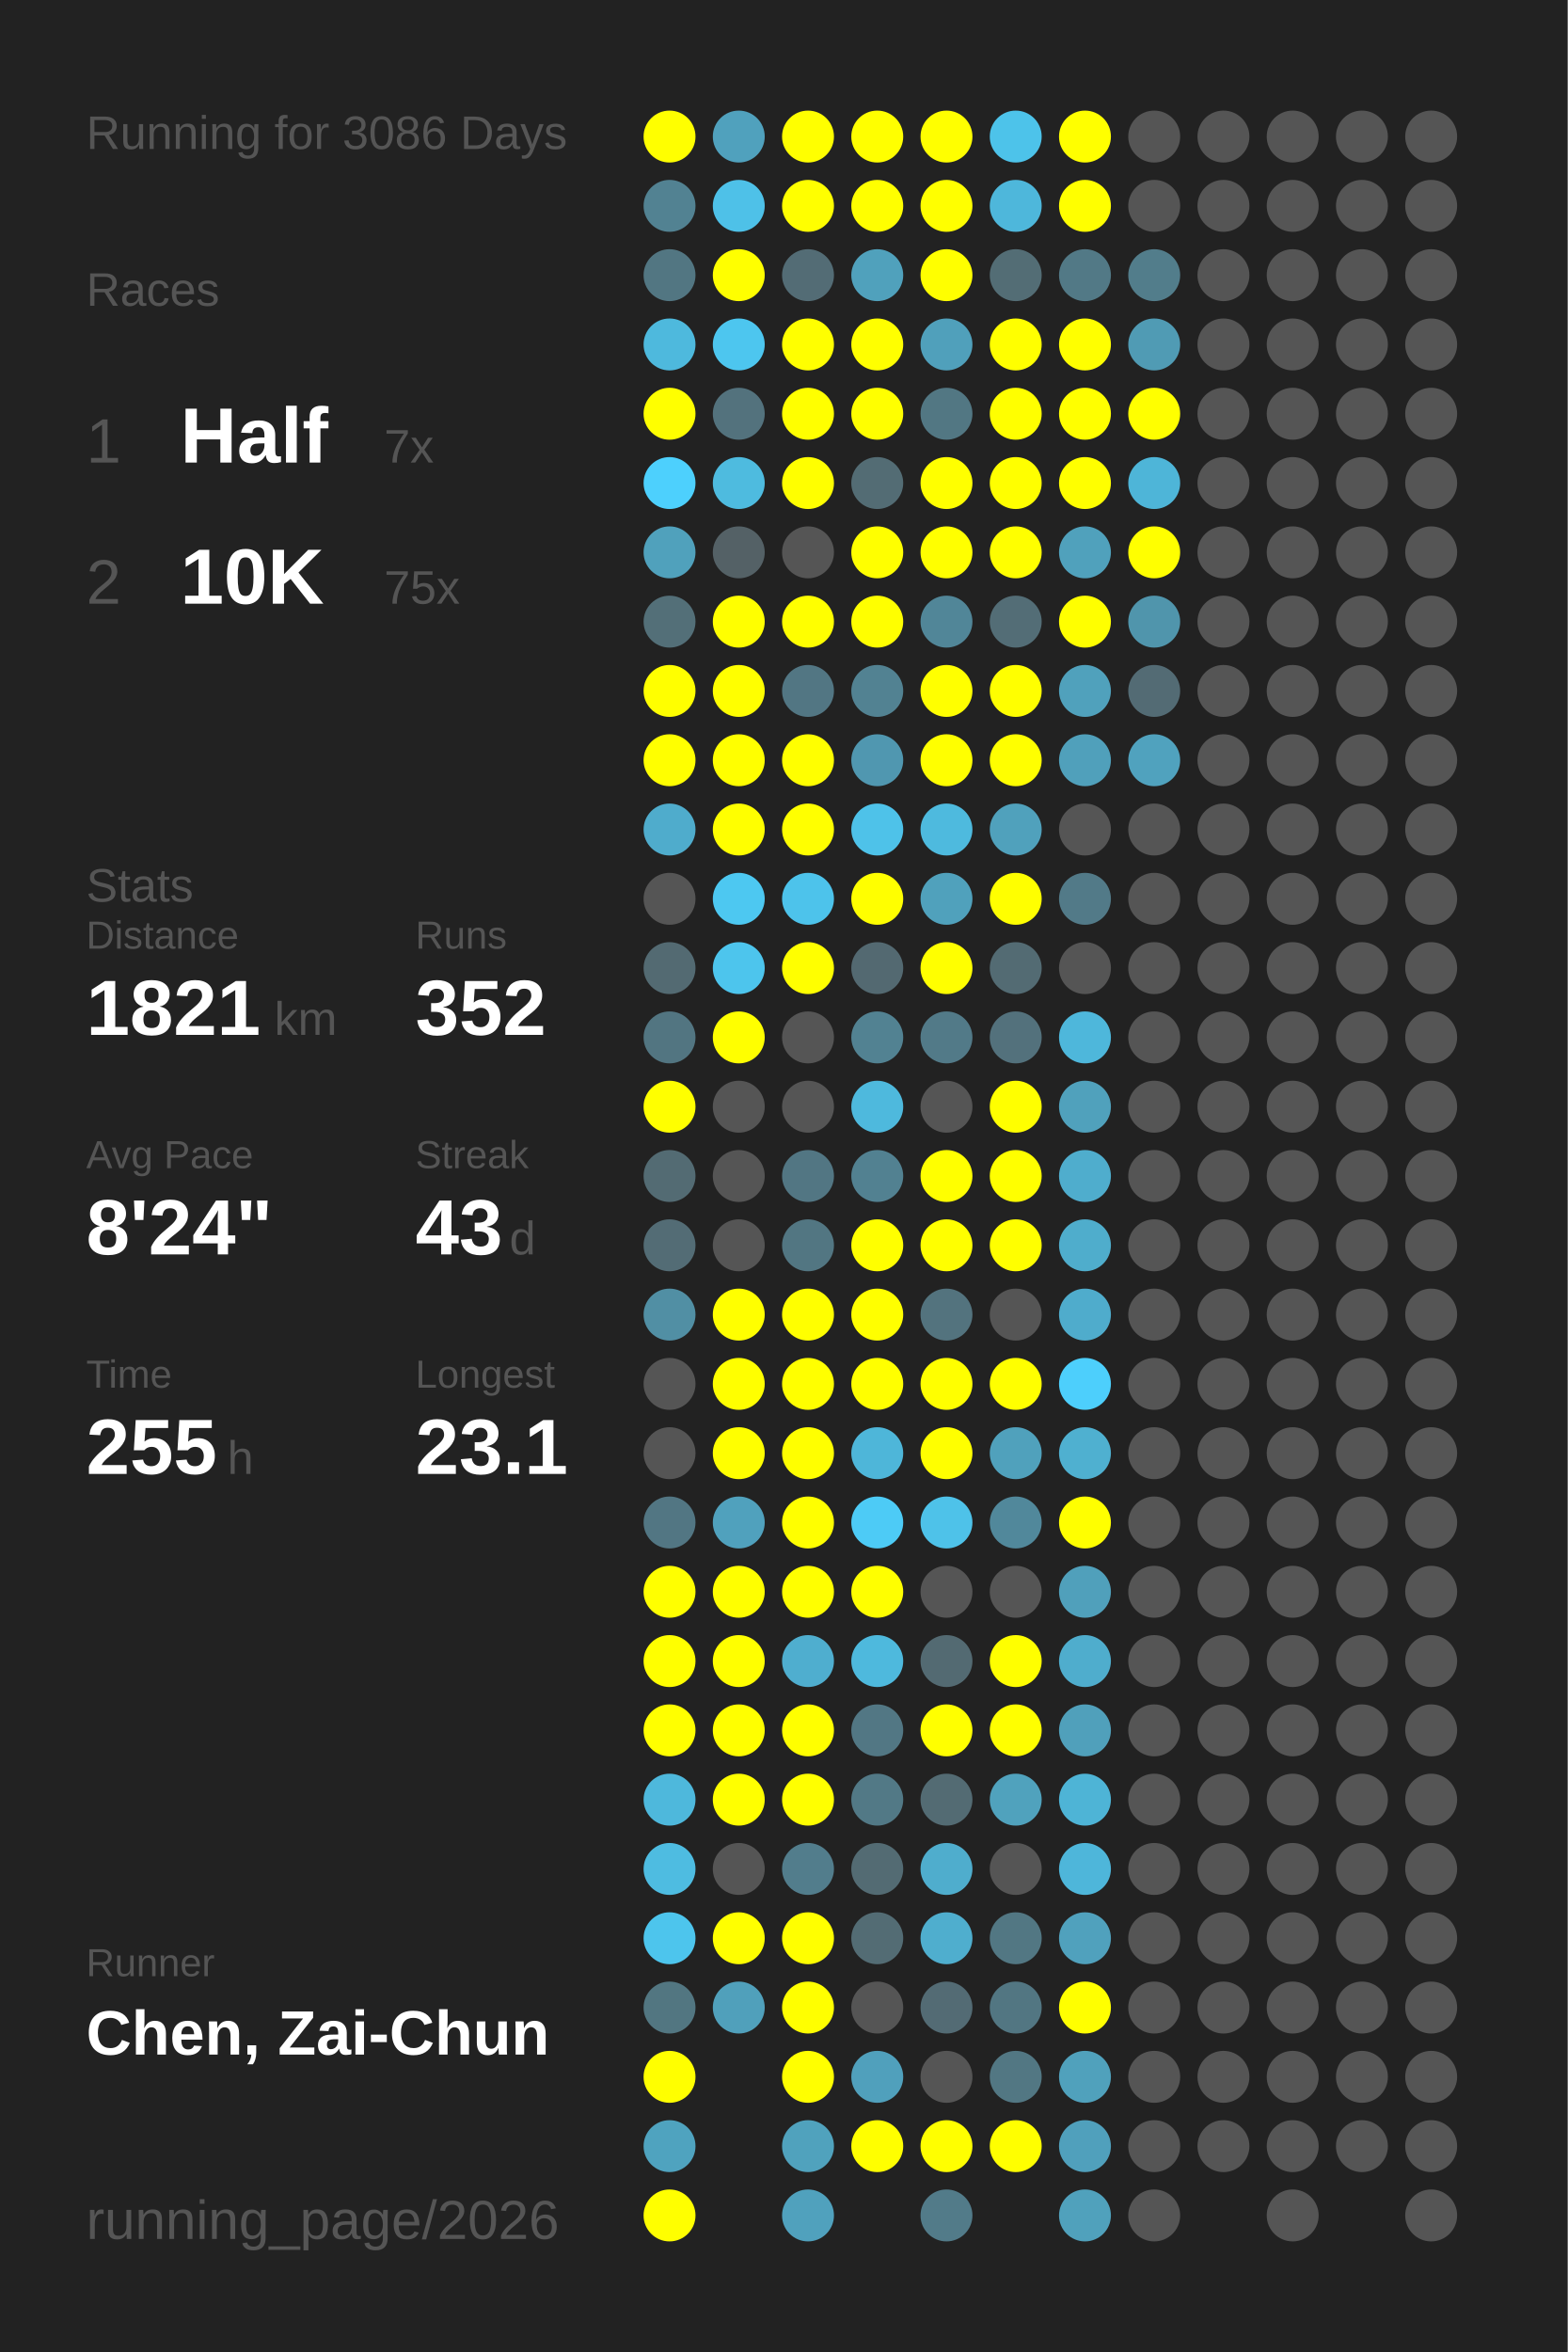
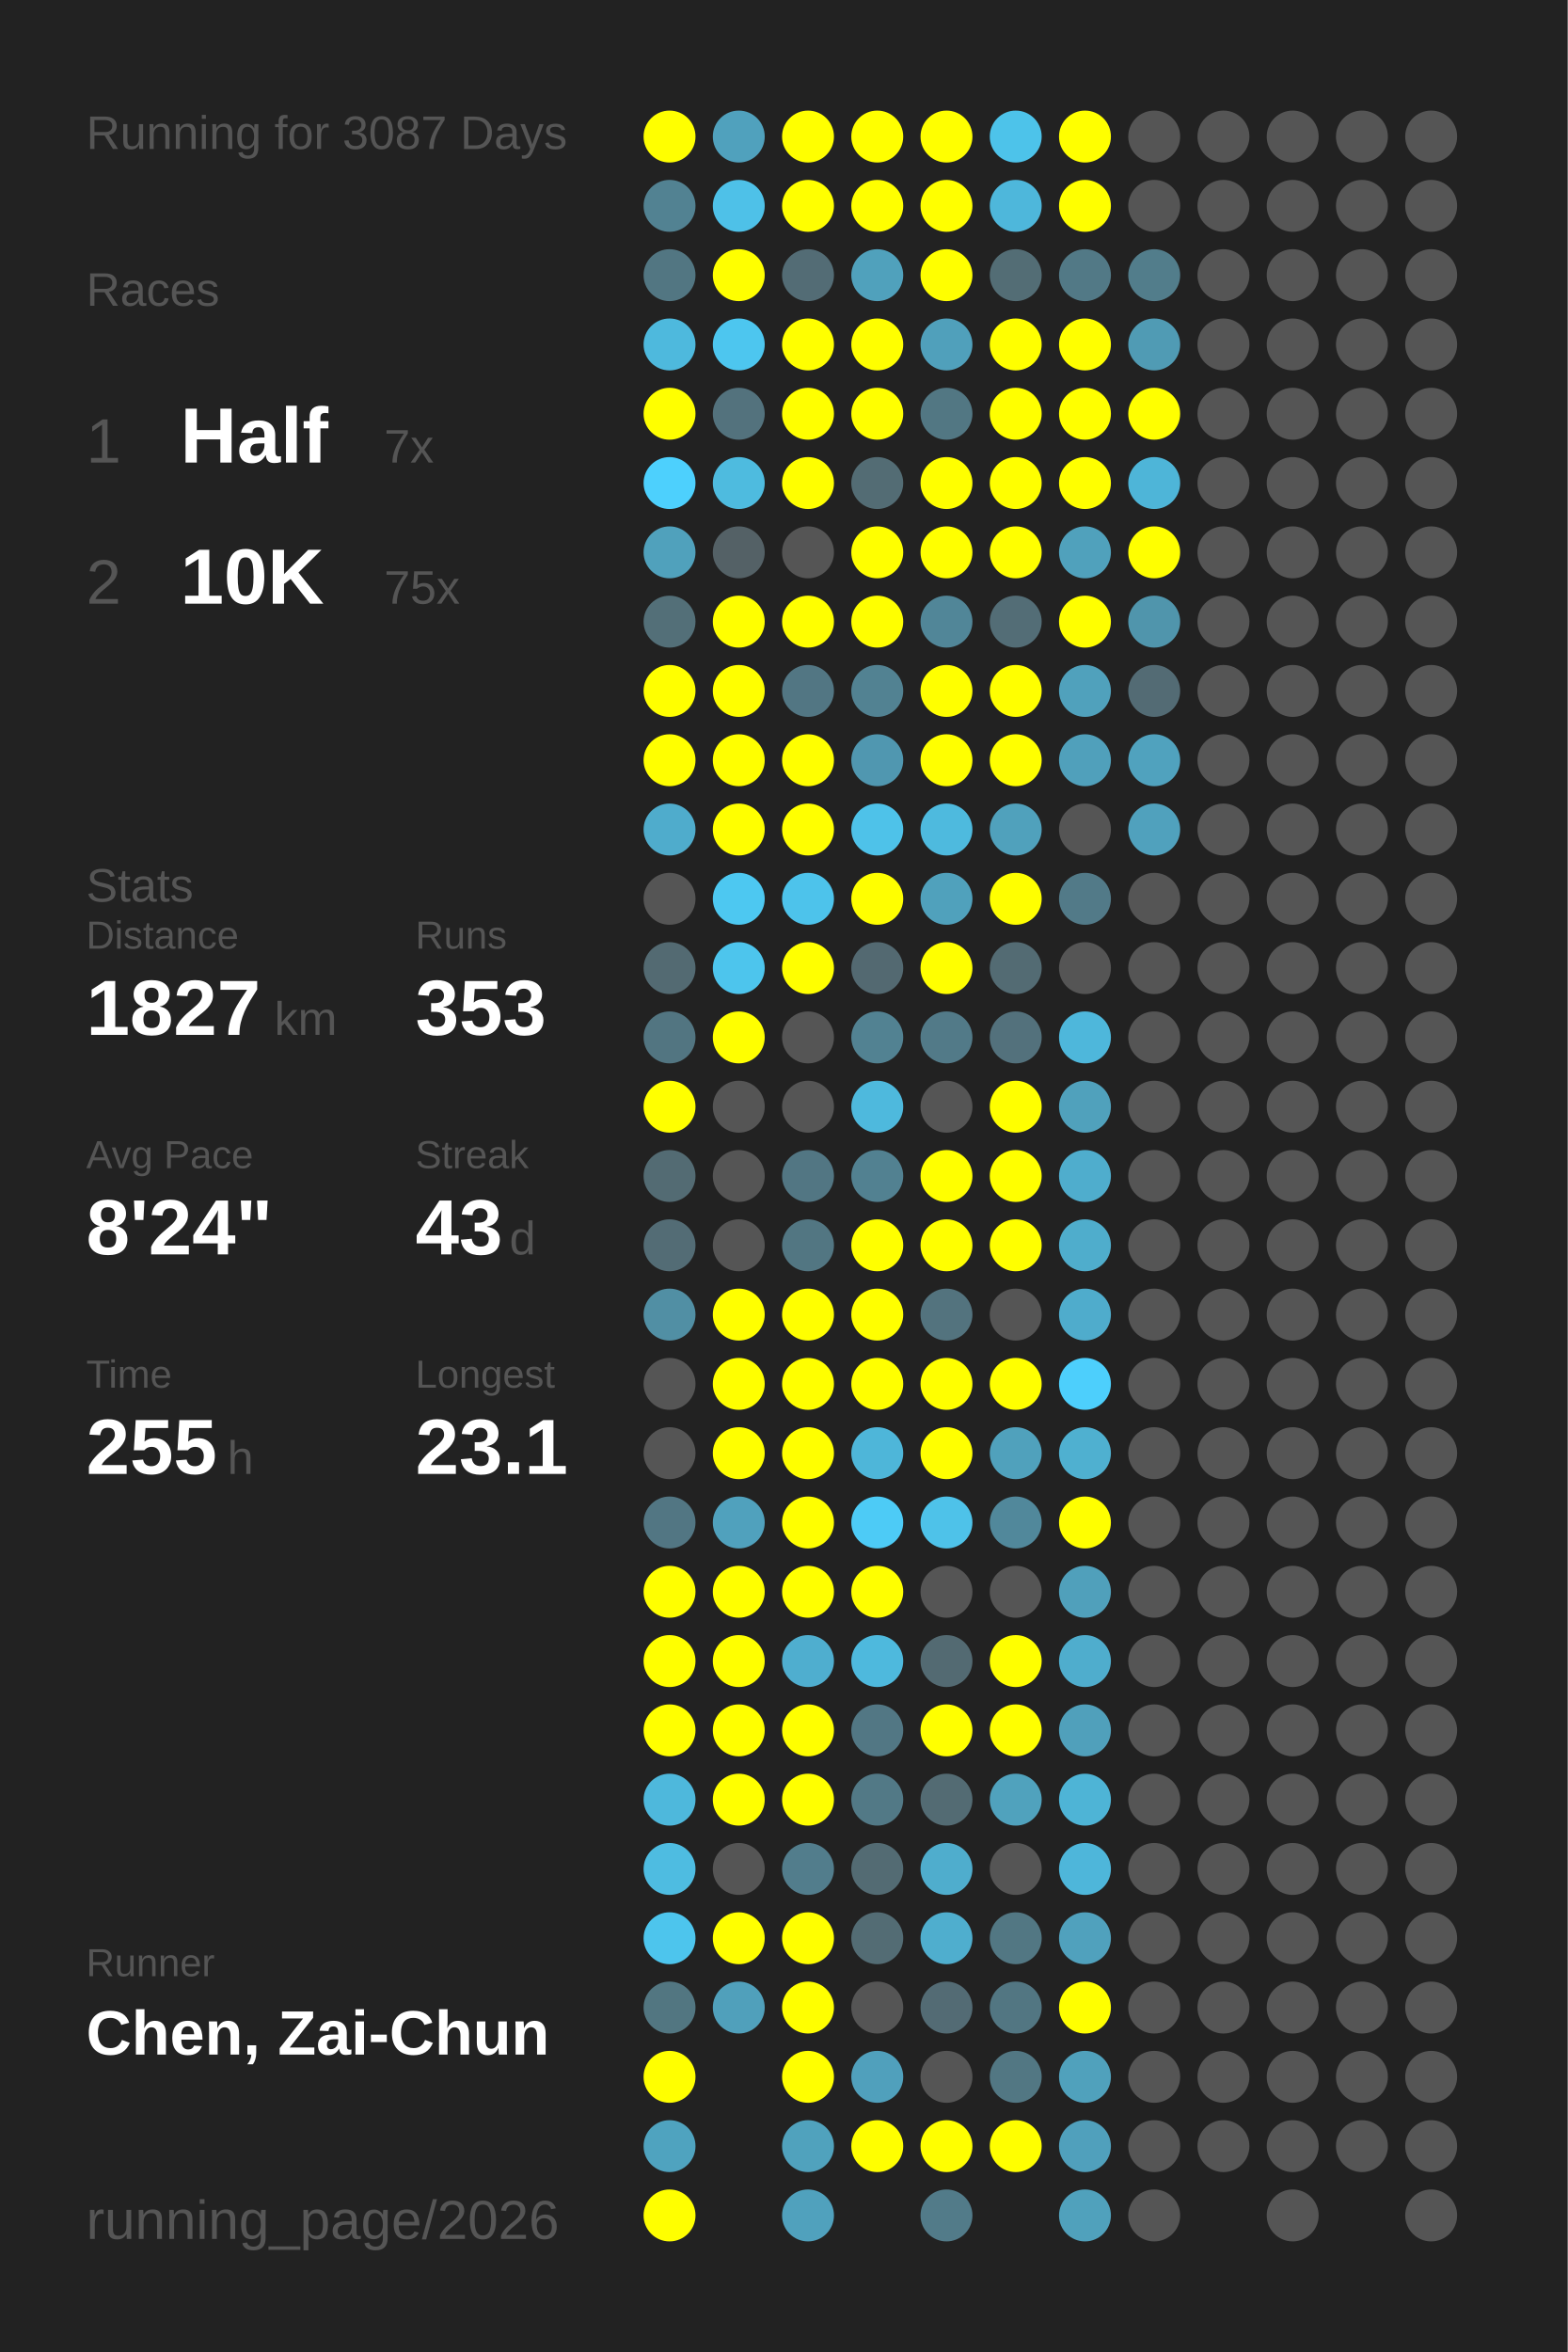
<svg xmlns="http://www.w3.org/2000/svg" baseProfile="full" height="300mm" version="1.1" viewBox="0,0,200,300" width="200mm">
  <defs />
  <rect fill="#222222" height="300" width="200" x="0" y="0" />
-   <text fill="#555555" style="font-size:6px; font-family:Arial;" x="11" y="19">Running for 3086 Days</text>
+   <text fill="#555555" style="font-size:6px; font-family:Arial;" x="11" y="19">Running for 3087 Days</text>
  <text fill="#555555" style="font-size:6px; font-family:Arial;" x="11" y="39">Races</text>
  <text fill="#555555" style="font-size:8px; font-family:Arial;" x="11" y="59">1</text>
  <text fill="#FFFFFF" style="font-size:10px; font-family:Arial; font-weight:bold;" x="23" y="59">Half</text>
  <text fill="#555555" style="font-size:6px; font-family:Arial;" x="49" y="59">7x</text>
  <text fill="#555555" style="font-size:8px; font-family:Arial;" x="11" y="77">2</text>
  <text fill="#FFFFFF" style="font-size:10px; font-family:Arial; font-weight:bold;" x="23" y="77">10K</text>
  <text fill="#555555" style="font-size:6px; font-family:Arial;" x="49" y="77">75x</text>
  <text fill="#555555" style="font-size:6px; font-family:Arial;" x="11" y="115">Stats</text>
  <text fill="#555555" style="font-size:5px; font-family:Arial;" x="11" y="121">Distance</text>
-   <text fill="#FFFFFF" style="font-size:10px; font-family:Arial; font-weight:bold;" x="11" y="132">1821</text>
+   <text fill="#FFFFFF" style="font-size:10px; font-family:Arial; font-weight:bold;" x="11" y="132">1827</text>
  <text fill="#555555" style="font-size:6px; font-family:Arial;" x="35" y="132">km</text>
  <text fill="#555555" style="font-size:5px; font-family:Arial;" x="53" y="121">Runs</text>
-   <text fill="#FFFFFF" style="font-size:10px; font-family:Arial; font-weight:bold;" x="53" y="132">352</text>
+   <text fill="#FFFFFF" style="font-size:10px; font-family:Arial; font-weight:bold;" x="53" y="132">353</text>
  <text fill="#555555" style="font-size:5px; font-family:Arial;" x="11" y="149">Avg Pace</text>
  <text fill="#FFFFFF" style="font-size:10px; font-family:Arial; font-weight:bold;" x="11" y="160">8'24"</text>
  <text fill="#555555" style="font-size:5px; font-family:Arial;" x="53" y="149">Streak</text>
  <text fill="#FFFFFF" style="font-size:10px; font-family:Arial; font-weight:bold;" x="53" y="160">43</text>
  <text fill="#555555" style="font-size:6px; font-family:Arial;" x="65" y="160">d</text>
  <text fill="#555555" style="font-size:5px; font-family:Arial;" x="11" y="177">Time</text>
  <text fill="#FFFFFF" style="font-size:10px; font-family:Arial; font-weight:bold;" x="11" y="188">255</text>
  <text fill="#555555" style="font-size:6px; font-family:Arial;" x="29" y="188">h</text>
  <text fill="#555555" style="font-size:5px; font-family:Arial;" x="53" y="177">Longest</text>
  <text fill="#FFFFFF" style="font-size:10px; font-family:Arial; font-weight:bold;" x="53" y="188">23.1</text>
  <text fill="#555555" style="font-size:5px; font-family:Arial;" x="11" y="252.065">Runner</text>
  <text fill="#FFFFFF" style="font-size:8px; font-family:Arial; font-weight:bold;" x="11" y="262.065">Chen, Zai-Chun</text>
  <text fill="#555555" style="font-size:7px; font-family:Arial;" x="11" y="285.581">running_page/2026</text>
  <circle cx="85.417" cy="17.419" fill="#FFFF00" r="3.312" />
  <circle cx="85.417" cy="26.258" fill="#528292" r="3.312" />
  <circle cx="85.417" cy="35.097" fill="#527682" r="3.312" />
  <circle cx="85.417" cy="43.935" fill="#4eb9dd" r="3.312" />
  <circle cx="85.417" cy="52.774" fill="#FFFF00" r="3.312" />
  <circle cx="85.417" cy="61.613" fill="#4dd0fd" r="3.312" />
  <circle cx="85.417" cy="70.452" fill="#50a1bc" r="3.312" />
  <circle cx="85.417" cy="79.29" fill="#536f78" r="3.312" />
  <circle cx="85.417" cy="88.129" fill="#FFFF00" r="3.312" />
  <circle cx="85.417" cy="96.968" fill="#FFFF00" r="3.312" />
  <circle cx="85.417" cy="105.806" fill="#4faccc" r="3.312" />
  <circle cx="85.417" cy="114.645" fill="#555555" r="3.312" />
  <circle cx="85.417" cy="123.484" fill="#536a72" r="3.312" />
  <circle cx="85.417" cy="132.323" fill="#527581" r="3.312" />
  <circle cx="85.417" cy="141.161" fill="#FFFF00" r="3.312" />
  <circle cx="85.417" cy="150" fill="#536b73" r="3.312" />
  <circle cx="85.417" cy="158.839" fill="#536c75" r="3.312" />
  <circle cx="85.417" cy="167.677" fill="#518fa4" r="3.312" />
  <circle cx="85.417" cy="176.516" fill="#555555" r="3.312" />
  <circle cx="85.417" cy="185.355" fill="#555555" r="3.312" />
  <circle cx="85.417" cy="194.194" fill="#527683" r="3.312" />
  <circle cx="85.417" cy="203.032" fill="#FFFF00" r="3.312" />
  <circle cx="85.417" cy="211.871" fill="#FFFF00" r="3.312" />
  <circle cx="85.417" cy="220.71" fill="#FFFF00" r="3.312" />
  <circle cx="85.417" cy="229.548" fill="#4eb8dc" r="3.312" />
  <circle cx="85.417" cy="238.387" fill="#4ebce1" r="3.312" />
  <circle cx="85.417" cy="247.226" fill="#4dc5ed" r="3.312" />
  <circle cx="85.417" cy="256.065" fill="#527681" r="3.312" />
  <circle cx="85.417" cy="264.903" fill="#FFFF00" r="3.312" />
  <circle cx="85.417" cy="273.742" fill="#4fa3bf" r="3.312" />
  <circle cx="85.417" cy="282.581" fill="#FFFF00" r="3.312" />
  <circle cx="94.25" cy="17.419" fill="#50a1bd" r="3.312" />
  <circle cx="94.25" cy="26.258" fill="#4ec1e8" r="3.312" />
  <circle cx="94.25" cy="35.097" fill="#FFFF00" r="3.312" />
  <circle cx="94.25" cy="43.935" fill="#4dc6ef" r="3.312" />
  <circle cx="94.25" cy="52.774" fill="#53727d" r="3.312" />
  <circle cx="94.25" cy="61.613" fill="#4ebbdf" r="3.312" />
  <circle cx="94.25" cy="70.452" fill="#546166" r="3.312" />
  <circle cx="94.25" cy="79.29" fill="#FFFF00" r="3.312" />
  <circle cx="94.25" cy="88.129" fill="#FFFF00" r="3.312" />
  <circle cx="94.25" cy="96.968" fill="#FFFF00" r="3.312" />
  <circle cx="94.25" cy="105.806" fill="#FFFF00" r="3.312" />
  <circle cx="94.25" cy="114.645" fill="#4dc8f1" r="3.312" />
  <circle cx="94.25" cy="123.484" fill="#4dc5ed" r="3.312" />
  <circle cx="94.25" cy="132.323" fill="#FFFF00" r="3.312" />
  <circle cx="94.25" cy="141.161" fill="#555555" r="3.312" />
  <circle cx="94.25" cy="150" fill="#555555" r="3.312" />
  <circle cx="94.25" cy="158.839" fill="#555555" r="3.312" />
  <circle cx="94.25" cy="167.677" fill="#FFFF00" r="3.312" />
  <circle cx="94.25" cy="176.516" fill="#FFFF00" r="3.312" />
  <circle cx="94.25" cy="185.355" fill="#FFFF00" r="3.312" />
  <circle cx="94.25" cy="194.194" fill="#50a1bd" r="3.312" />
  <circle cx="94.25" cy="203.032" fill="#FFFF00" r="3.312" />
  <circle cx="94.25" cy="211.871" fill="#FFFF00" r="3.312" />
  <circle cx="94.25" cy="220.71" fill="#FFFF00" r="3.312" />
  <circle cx="94.25" cy="229.548" fill="#FFFF00" r="3.312" />
  <circle cx="94.25" cy="238.387" fill="#555555" r="3.312" />
  <circle cx="94.25" cy="247.226" fill="#FFFF00" r="3.312" />
  <circle cx="94.25" cy="256.065" fill="#50a0bb" r="3.312" />
  <circle cx="103.083" cy="17.419" fill="#FFFF00" r="3.312" />
  <circle cx="103.083" cy="26.258" fill="#FFFF00" r="3.312" />
  <circle cx="103.083" cy="35.097" fill="#536c75" r="3.312" />
  <circle cx="103.083" cy="43.935" fill="#FFFF00" r="3.312" />
  <circle cx="103.083" cy="52.774" fill="#FFFF00" r="3.312" />
  <circle cx="103.083" cy="61.613" fill="#FFFF00" r="3.312" />
  <circle cx="103.083" cy="70.452" fill="#555555" r="3.312" />
  <circle cx="103.083" cy="79.29" fill="#FFFF00" r="3.312" />
  <circle cx="103.083" cy="88.129" fill="#527683" r="3.312" />
  <circle cx="103.083" cy="96.968" fill="#FFFF00" r="3.312" />
  <circle cx="103.083" cy="105.806" fill="#FFFF00" r="3.312" />
  <circle cx="103.083" cy="114.645" fill="#4dc3eb" r="3.312" />
  <circle cx="103.083" cy="123.484" fill="#FFFF00" r="3.312" />
  <circle cx="103.083" cy="132.323" fill="#555555" r="3.312" />
  <circle cx="103.083" cy="141.161" fill="#555555" r="3.312" />
  <circle cx="103.083" cy="150" fill="#527683" r="3.312" />
  <circle cx="103.083" cy="158.839" fill="#527682" r="3.312" />
  <circle cx="103.083" cy="167.677" fill="#FFFF00" r="3.312" />
  <circle cx="103.083" cy="176.516" fill="#FFFF00" r="3.312" />
  <circle cx="103.083" cy="185.355" fill="#FFFF00" r="3.312" />
  <circle cx="103.083" cy="194.194" fill="#FFFF00" r="3.312" />
  <circle cx="103.083" cy="203.032" fill="#FFFF00" r="3.312" />
  <circle cx="103.083" cy="211.871" fill="#4faecf" r="3.312" />
  <circle cx="103.083" cy="220.71" fill="#FFFF00" r="3.312" />
  <circle cx="103.083" cy="229.548" fill="#FFFF00" r="3.312" />
  <circle cx="103.083" cy="238.387" fill="#527d8c" r="3.312" />
  <circle cx="103.083" cy="247.226" fill="#FFFF00" r="3.312" />
  <circle cx="103.083" cy="256.065" fill="#FFFF00" r="3.312" />
  <circle cx="103.083" cy="264.903" fill="#FFFF00" r="3.312" />
  <circle cx="103.083" cy="273.742" fill="#50a2bd" r="3.312" />
  <circle cx="103.083" cy="282.581" fill="#50a1bd" r="3.312" />
  <circle cx="111.917" cy="17.419" fill="#FFFF00" r="3.312" />
  <circle cx="111.917" cy="26.258" fill="#FFFF00" r="3.312" />
  <circle cx="111.917" cy="35.097" fill="#50a1bc" r="3.312" />
  <circle cx="111.917" cy="43.935" fill="#FFFF00" r="3.312" />
  <circle cx="111.917" cy="52.774" fill="#FFFF00" r="3.312" />
  <circle cx="111.917" cy="61.613" fill="#536c74" r="3.312" />
  <circle cx="111.917" cy="70.452" fill="#FFFF00" r="3.312" />
  <circle cx="111.917" cy="79.29" fill="#FFFF00" r="3.312" />
  <circle cx="111.917" cy="88.129" fill="#528292" r="3.312" />
  <circle cx="111.917" cy="96.968" fill="#5097b0" r="3.312" />
  <circle cx="111.917" cy="105.806" fill="#4ec2e9" r="3.312" />
  <circle cx="111.917" cy="114.645" fill="#FFFF00" r="3.312" />
  <circle cx="111.917" cy="123.484" fill="#536971" r="3.312" />
  <circle cx="111.917" cy="132.323" fill="#528292" r="3.312" />
  <circle cx="111.917" cy="141.161" fill="#4eb9dd" r="3.312" />
  <circle cx="111.917" cy="150" fill="#528191" r="3.312" />
  <circle cx="111.917" cy="158.839" fill="#FFFF00" r="3.312" />
  <circle cx="111.917" cy="167.677" fill="#FFFF00" r="3.312" />
  <circle cx="111.917" cy="176.516" fill="#FFFF00" r="3.312" />
  <circle cx="111.917" cy="185.355" fill="#4eb6d9" r="3.312" />
  <circle cx="111.917" cy="194.194" fill="#4dcbf6" r="3.312" />
  <circle cx="111.917" cy="203.032" fill="#FFFF00" r="3.312" />
  <circle cx="111.917" cy="211.871" fill="#4eb9dd" r="3.312" />
  <circle cx="111.917" cy="220.71" fill="#527784" r="3.312" />
  <circle cx="111.917" cy="229.548" fill="#527986" r="3.312" />
  <circle cx="111.917" cy="238.387" fill="#536b73" r="3.312" />
  <circle cx="111.917" cy="247.226" fill="#536c74" r="3.312" />
  <circle cx="111.917" cy="256.065" fill="#555555" r="3.312" />
  <circle cx="111.917" cy="264.903" fill="#50a0bc" r="3.312" />
  <circle cx="111.917" cy="273.742" fill="#FFFF00" r="3.312" />
  <circle cx="120.75" cy="17.419" fill="#FFFF00" r="3.312" />
  <circle cx="120.75" cy="26.258" fill="#FFFF00" r="3.312" />
  <circle cx="120.75" cy="35.097" fill="#FFFF00" r="3.312" />
  <circle cx="120.75" cy="43.935" fill="#50a0bb" r="3.312" />
  <circle cx="120.75" cy="52.774" fill="#527783" r="3.312" />
  <circle cx="120.75" cy="61.613" fill="#FFFF00" r="3.312" />
  <circle cx="120.75" cy="70.452" fill="#FFFF00" r="3.312" />
  <circle cx="120.75" cy="79.29" fill="#518698" r="3.312" />
  <circle cx="120.75" cy="88.129" fill="#FFFF00" r="3.312" />
  <circle cx="120.75" cy="96.968" fill="#FFFF00" r="3.312" />
  <circle cx="120.75" cy="105.806" fill="#4ebade" r="3.312" />
  <circle cx="120.75" cy="114.645" fill="#50a1bc" r="3.312" />
  <circle cx="120.75" cy="123.484" fill="#FFFF00" r="3.312" />
  <circle cx="120.75" cy="132.323" fill="#527a88" r="3.312" />
  <circle cx="120.75" cy="141.161" fill="#555555" r="3.312" />
  <circle cx="120.75" cy="150" fill="#FFFF00" r="3.312" />
  <circle cx="120.75" cy="158.839" fill="#FFFF00" r="3.312" />
  <circle cx="120.75" cy="167.677" fill="#53737e" r="3.312" />
  <circle cx="120.75" cy="176.516" fill="#FFFF00" r="3.312" />
  <circle cx="120.75" cy="185.355" fill="#FFFF00" r="3.312" />
  <circle cx="120.75" cy="194.194" fill="#4ec2e9" r="3.312" />
  <circle cx="120.75" cy="203.032" fill="#555555" r="3.312" />
  <circle cx="120.75" cy="211.871" fill="#536a72" r="3.312" />
  <circle cx="120.75" cy="220.71" fill="#FFFF00" r="3.312" />
  <circle cx="120.75" cy="229.548" fill="#536b73" r="3.312" />
  <circle cx="120.75" cy="238.387" fill="#4fadcd" r="3.312" />
  <circle cx="120.75" cy="247.226" fill="#4faece" r="3.312" />
  <circle cx="120.75" cy="256.065" fill="#536b74" r="3.312" />
  <circle cx="120.75" cy="264.903" fill="#555555" r="3.312" />
  <circle cx="120.75" cy="273.742" fill="#FFFF00" r="3.312" />
  <circle cx="120.75" cy="282.581" fill="#527b89" r="3.312" />
  <circle cx="129.583" cy="17.419" fill="#4dc3ea" r="3.312" />
  <circle cx="129.583" cy="26.258" fill="#4eb7db" r="3.312" />
  <circle cx="129.583" cy="35.097" fill="#536d75" r="3.312" />
  <circle cx="129.583" cy="43.935" fill="#FFFF00" r="3.312" />
  <circle cx="129.583" cy="52.774" fill="#FFFF00" r="3.312" />
  <circle cx="129.583" cy="61.613" fill="#FFFF00" r="3.312" />
  <circle cx="129.583" cy="70.452" fill="#FFFF00" r="3.312" />
  <circle cx="129.583" cy="79.29" fill="#536d76" r="3.312" />
  <circle cx="129.583" cy="88.129" fill="#FFFF00" r="3.312" />
  <circle cx="129.583" cy="96.968" fill="#FFFF00" r="3.312" />
  <circle cx="129.583" cy="105.806" fill="#50a1bc" r="3.312" />
  <circle cx="129.583" cy="114.645" fill="#FFFF00" r="3.312" />
  <circle cx="129.583" cy="123.484" fill="#536b73" r="3.312" />
  <circle cx="129.583" cy="132.323" fill="#53717c" r="3.312" />
  <circle cx="129.583" cy="141.161" fill="#FFFF00" r="3.312" />
  <circle cx="129.583" cy="150" fill="#FFFF00" r="3.312" />
  <circle cx="129.583" cy="158.839" fill="#FFFF00" r="3.312" />
  <circle cx="129.583" cy="167.677" fill="#555555" r="3.312" />
  <circle cx="129.583" cy="176.516" fill="#FFFF00" r="3.312" />
  <circle cx="129.583" cy="185.355" fill="#50a1bc" r="3.312" />
  <circle cx="129.583" cy="194.194" fill="#51889b" r="3.312" />
  <circle cx="129.583" cy="203.032" fill="#555555" r="3.312" />
  <circle cx="129.583" cy="211.871" fill="#FFFF00" r="3.312" />
  <circle cx="129.583" cy="220.71" fill="#FFFF00" r="3.312" />
  <circle cx="129.583" cy="229.548" fill="#50a2bd" r="3.312" />
  <circle cx="129.583" cy="238.387" fill="#555555" r="3.312" />
  <circle cx="129.583" cy="247.226" fill="#527783" r="3.312" />
  <circle cx="129.583" cy="256.065" fill="#527682" r="3.312" />
  <circle cx="129.583" cy="264.903" fill="#527783" r="3.312" />
  <circle cx="129.583" cy="273.742" fill="#FFFF00" r="3.312" />
  <circle cx="138.417" cy="17.419" fill="#FFFF00" r="3.312" />
  <circle cx="138.417" cy="26.258" fill="#FFFF00" r="3.312" />
  <circle cx="138.417" cy="35.097" fill="#527986" r="3.312" />
  <circle cx="138.417" cy="43.935" fill="#FFFF00" r="3.312" />
  <circle cx="138.417" cy="52.774" fill="#FFFF00" r="3.312" />
  <circle cx="138.417" cy="61.613" fill="#FFFF00" r="3.312" />
  <circle cx="138.417" cy="70.452" fill="#50a1bc" r="3.312" />
  <circle cx="138.417" cy="79.29" fill="#FFFF00" r="3.312" />
  <circle cx="138.417" cy="88.129" fill="#50a1bc" r="3.312" />
  <circle cx="138.417" cy="96.968" fill="#50a0bb" r="3.312" />
  <circle cx="138.417" cy="105.806" fill="#555555" r="3.312" />
  <circle cx="138.417" cy="114.645" fill="#527a88" r="3.312" />
  <circle cx="138.417" cy="123.484" fill="#555555" r="3.312" />
  <circle cx="138.417" cy="132.323" fill="#4eb7db" r="3.312" />
  <circle cx="138.417" cy="141.161" fill="#50a1bc" r="3.312" />
  <circle cx="138.417" cy="150" fill="#4fadcd" r="3.312" />
  <circle cx="138.417" cy="158.839" fill="#4fadcc" r="3.312" />
  <circle cx="138.417" cy="167.677" fill="#4faccc" r="3.312" />
  <circle cx="138.417" cy="176.516" fill="#4dcffc" r="3.312" />
  <circle cx="138.417" cy="185.355" fill="#4fb0d0" r="3.312" />
  <circle cx="138.417" cy="194.194" fill="#FFFF00" r="3.312" />
  <circle cx="138.417" cy="203.032" fill="#50a0bb" r="3.312" />
  <circle cx="138.417" cy="211.871" fill="#4fadcd" r="3.312" />
  <circle cx="138.417" cy="220.71" fill="#50a0bb" r="3.312" />
  <circle cx="138.417" cy="229.548" fill="#4eb4d6" r="3.312" />
  <circle cx="138.417" cy="238.387" fill="#4eb6da" r="3.312" />
  <circle cx="138.417" cy="247.226" fill="#50a1bd" r="3.312" />
  <circle cx="138.417" cy="256.065" fill="#FFFF00" r="3.312" />
  <circle cx="138.417" cy="264.903" fill="#50a1bc" r="3.312" />
  <circle cx="138.417" cy="273.742" fill="#50a0bc" r="3.312" />
  <circle cx="138.417" cy="282.581" fill="#50a1bc" r="3.312" />
  <circle cx="147.25" cy="17.419" fill="#555555" r="3.312" />
  <circle cx="147.25" cy="26.258" fill="#555555" r="3.312" />
  <circle cx="147.25" cy="35.097" fill="#527d8b" r="3.312" />
  <circle cx="147.25" cy="43.935" fill="#509bb4" r="3.312" />
  <circle cx="147.25" cy="52.774" fill="#FFFF00" r="3.312" />
  <circle cx="147.25" cy="61.613" fill="#4eb5d8" r="3.312" />
  <circle cx="147.25" cy="70.452" fill="#FFFF00" r="3.312" />
  <circle cx="147.25" cy="79.29" fill="#5095ac" r="3.312" />
  <circle cx="147.25" cy="88.129" fill="#536b74" r="3.312" />
  <circle cx="147.25" cy="96.968" fill="#50a2be" r="3.312" />
-   <circle cx="147.25" cy="105.806" fill="#555555" r="3.312" />
+   <circle cx="147.25" cy="105.806" fill="#50a1bd" r="3.312" />
  <circle cx="147.25" cy="114.645" fill="#555555" r="3.312" />
  <circle cx="147.25" cy="123.484" fill="#555555" r="3.312" />
  <circle cx="147.25" cy="132.323" fill="#555555" r="3.312" />
  <circle cx="147.25" cy="141.161" fill="#555555" r="3.312" />
  <circle cx="147.25" cy="150" fill="#555555" r="3.312" />
  <circle cx="147.25" cy="158.839" fill="#555555" r="3.312" />
  <circle cx="147.25" cy="167.677" fill="#555555" r="3.312" />
  <circle cx="147.25" cy="176.516" fill="#555555" r="3.312" />
  <circle cx="147.25" cy="185.355" fill="#555555" r="3.312" />
  <circle cx="147.25" cy="194.194" fill="#555555" r="3.312" />
  <circle cx="147.25" cy="203.032" fill="#555555" r="3.312" />
  <circle cx="147.25" cy="211.871" fill="#555555" r="3.312" />
  <circle cx="147.25" cy="220.71" fill="#555555" r="3.312" />
  <circle cx="147.25" cy="229.548" fill="#555555" r="3.312" />
  <circle cx="147.25" cy="238.387" fill="#555555" r="3.312" />
  <circle cx="147.25" cy="247.226" fill="#555555" r="3.312" />
  <circle cx="147.25" cy="256.065" fill="#555555" r="3.312" />
  <circle cx="147.25" cy="264.903" fill="#555555" r="3.312" />
  <circle cx="147.25" cy="273.742" fill="#555555" r="3.312" />
  <circle cx="147.25" cy="282.581" fill="#555555" r="3.312" />
  <circle cx="156.083" cy="17.419" fill="#555555" r="3.312" />
  <circle cx="156.083" cy="26.258" fill="#555555" r="3.312" />
  <circle cx="156.083" cy="35.097" fill="#555555" r="3.312" />
  <circle cx="156.083" cy="43.935" fill="#555555" r="3.312" />
  <circle cx="156.083" cy="52.774" fill="#555555" r="3.312" />
  <circle cx="156.083" cy="61.613" fill="#555555" r="3.312" />
  <circle cx="156.083" cy="70.452" fill="#555555" r="3.312" />
  <circle cx="156.083" cy="79.29" fill="#555555" r="3.312" />
  <circle cx="156.083" cy="88.129" fill="#555555" r="3.312" />
  <circle cx="156.083" cy="96.968" fill="#555555" r="3.312" />
  <circle cx="156.083" cy="105.806" fill="#555555" r="3.312" />
  <circle cx="156.083" cy="114.645" fill="#555555" r="3.312" />
  <circle cx="156.083" cy="123.484" fill="#555555" r="3.312" />
  <circle cx="156.083" cy="132.323" fill="#555555" r="3.312" />
  <circle cx="156.083" cy="141.161" fill="#555555" r="3.312" />
  <circle cx="156.083" cy="150" fill="#555555" r="3.312" />
  <circle cx="156.083" cy="158.839" fill="#555555" r="3.312" />
  <circle cx="156.083" cy="167.677" fill="#555555" r="3.312" />
  <circle cx="156.083" cy="176.516" fill="#555555" r="3.312" />
  <circle cx="156.083" cy="185.355" fill="#555555" r="3.312" />
  <circle cx="156.083" cy="194.194" fill="#555555" r="3.312" />
  <circle cx="156.083" cy="203.032" fill="#555555" r="3.312" />
  <circle cx="156.083" cy="211.871" fill="#555555" r="3.312" />
  <circle cx="156.083" cy="220.71" fill="#555555" r="3.312" />
  <circle cx="156.083" cy="229.548" fill="#555555" r="3.312" />
  <circle cx="156.083" cy="238.387" fill="#555555" r="3.312" />
  <circle cx="156.083" cy="247.226" fill="#555555" r="3.312" />
  <circle cx="156.083" cy="256.065" fill="#555555" r="3.312" />
  <circle cx="156.083" cy="264.903" fill="#555555" r="3.312" />
  <circle cx="156.083" cy="273.742" fill="#555555" r="3.312" />
  <circle cx="164.917" cy="17.419" fill="#555555" r="3.312" />
  <circle cx="164.917" cy="26.258" fill="#555555" r="3.312" />
  <circle cx="164.917" cy="35.097" fill="#555555" r="3.312" />
  <circle cx="164.917" cy="43.935" fill="#555555" r="3.312" />
  <circle cx="164.917" cy="52.774" fill="#555555" r="3.312" />
  <circle cx="164.917" cy="61.613" fill="#555555" r="3.312" />
  <circle cx="164.917" cy="70.452" fill="#555555" r="3.312" />
  <circle cx="164.917" cy="79.29" fill="#555555" r="3.312" />
  <circle cx="164.917" cy="88.129" fill="#555555" r="3.312" />
  <circle cx="164.917" cy="96.968" fill="#555555" r="3.312" />
  <circle cx="164.917" cy="105.806" fill="#555555" r="3.312" />
  <circle cx="164.917" cy="114.645" fill="#555555" r="3.312" />
  <circle cx="164.917" cy="123.484" fill="#555555" r="3.312" />
  <circle cx="164.917" cy="132.323" fill="#555555" r="3.312" />
  <circle cx="164.917" cy="141.161" fill="#555555" r="3.312" />
  <circle cx="164.917" cy="150" fill="#555555" r="3.312" />
  <circle cx="164.917" cy="158.839" fill="#555555" r="3.312" />
  <circle cx="164.917" cy="167.677" fill="#555555" r="3.312" />
  <circle cx="164.917" cy="176.516" fill="#555555" r="3.312" />
  <circle cx="164.917" cy="185.355" fill="#555555" r="3.312" />
  <circle cx="164.917" cy="194.194" fill="#555555" r="3.312" />
  <circle cx="164.917" cy="203.032" fill="#555555" r="3.312" />
  <circle cx="164.917" cy="211.871" fill="#555555" r="3.312" />
  <circle cx="164.917" cy="220.71" fill="#555555" r="3.312" />
  <circle cx="164.917" cy="229.548" fill="#555555" r="3.312" />
  <circle cx="164.917" cy="238.387" fill="#555555" r="3.312" />
  <circle cx="164.917" cy="247.226" fill="#555555" r="3.312" />
  <circle cx="164.917" cy="256.065" fill="#555555" r="3.312" />
  <circle cx="164.917" cy="264.903" fill="#555555" r="3.312" />
  <circle cx="164.917" cy="273.742" fill="#555555" r="3.312" />
  <circle cx="164.917" cy="282.581" fill="#555555" r="3.312" />
  <circle cx="173.75" cy="17.419" fill="#555555" r="3.312" />
  <circle cx="173.75" cy="26.258" fill="#555555" r="3.312" />
  <circle cx="173.75" cy="35.097" fill="#555555" r="3.312" />
  <circle cx="173.75" cy="43.935" fill="#555555" r="3.312" />
  <circle cx="173.75" cy="52.774" fill="#555555" r="3.312" />
  <circle cx="173.75" cy="61.613" fill="#555555" r="3.312" />
  <circle cx="173.75" cy="70.452" fill="#555555" r="3.312" />
  <circle cx="173.75" cy="79.29" fill="#555555" r="3.312" />
  <circle cx="173.75" cy="88.129" fill="#555555" r="3.312" />
  <circle cx="173.75" cy="96.968" fill="#555555" r="3.312" />
  <circle cx="173.75" cy="105.806" fill="#555555" r="3.312" />
  <circle cx="173.75" cy="114.645" fill="#555555" r="3.312" />
  <circle cx="173.75" cy="123.484" fill="#555555" r="3.312" />
  <circle cx="173.75" cy="132.323" fill="#555555" r="3.312" />
  <circle cx="173.75" cy="141.161" fill="#555555" r="3.312" />
  <circle cx="173.75" cy="150" fill="#555555" r="3.312" />
  <circle cx="173.75" cy="158.839" fill="#555555" r="3.312" />
  <circle cx="173.75" cy="167.677" fill="#555555" r="3.312" />
  <circle cx="173.75" cy="176.516" fill="#555555" r="3.312" />
  <circle cx="173.75" cy="185.355" fill="#555555" r="3.312" />
  <circle cx="173.75" cy="194.194" fill="#555555" r="3.312" />
  <circle cx="173.75" cy="203.032" fill="#555555" r="3.312" />
  <circle cx="173.75" cy="211.871" fill="#555555" r="3.312" />
  <circle cx="173.75" cy="220.71" fill="#555555" r="3.312" />
  <circle cx="173.75" cy="229.548" fill="#555555" r="3.312" />
  <circle cx="173.75" cy="238.387" fill="#555555" r="3.312" />
  <circle cx="173.75" cy="247.226" fill="#555555" r="3.312" />
  <circle cx="173.75" cy="256.065" fill="#555555" r="3.312" />
  <circle cx="173.75" cy="264.903" fill="#555555" r="3.312" />
  <circle cx="173.75" cy="273.742" fill="#555555" r="3.312" />
  <circle cx="182.583" cy="17.419" fill="#555555" r="3.312" />
  <circle cx="182.583" cy="26.258" fill="#555555" r="3.312" />
  <circle cx="182.583" cy="35.097" fill="#555555" r="3.312" />
  <circle cx="182.583" cy="43.935" fill="#555555" r="3.312" />
  <circle cx="182.583" cy="52.774" fill="#555555" r="3.312" />
  <circle cx="182.583" cy="61.613" fill="#555555" r="3.312" />
  <circle cx="182.583" cy="70.452" fill="#555555" r="3.312" />
  <circle cx="182.583" cy="79.29" fill="#555555" r="3.312" />
  <circle cx="182.583" cy="88.129" fill="#555555" r="3.312" />
  <circle cx="182.583" cy="96.968" fill="#555555" r="3.312" />
  <circle cx="182.583" cy="105.806" fill="#555555" r="3.312" />
  <circle cx="182.583" cy="114.645" fill="#555555" r="3.312" />
  <circle cx="182.583" cy="123.484" fill="#555555" r="3.312" />
  <circle cx="182.583" cy="132.323" fill="#555555" r="3.312" />
  <circle cx="182.583" cy="141.161" fill="#555555" r="3.312" />
  <circle cx="182.583" cy="150" fill="#555555" r="3.312" />
  <circle cx="182.583" cy="158.839" fill="#555555" r="3.312" />
  <circle cx="182.583" cy="167.677" fill="#555555" r="3.312" />
  <circle cx="182.583" cy="176.516" fill="#555555" r="3.312" />
  <circle cx="182.583" cy="185.355" fill="#555555" r="3.312" />
  <circle cx="182.583" cy="194.194" fill="#555555" r="3.312" />
  <circle cx="182.583" cy="203.032" fill="#555555" r="3.312" />
  <circle cx="182.583" cy="211.871" fill="#555555" r="3.312" />
  <circle cx="182.583" cy="220.71" fill="#555555" r="3.312" />
  <circle cx="182.583" cy="229.548" fill="#555555" r="3.312" />
  <circle cx="182.583" cy="238.387" fill="#555555" r="3.312" />
  <circle cx="182.583" cy="247.226" fill="#555555" r="3.312" />
  <circle cx="182.583" cy="256.065" fill="#555555" r="3.312" />
  <circle cx="182.583" cy="264.903" fill="#555555" r="3.312" />
  <circle cx="182.583" cy="273.742" fill="#555555" r="3.312" />
  <circle cx="182.583" cy="282.581" fill="#555555" r="3.312" />
</svg>
